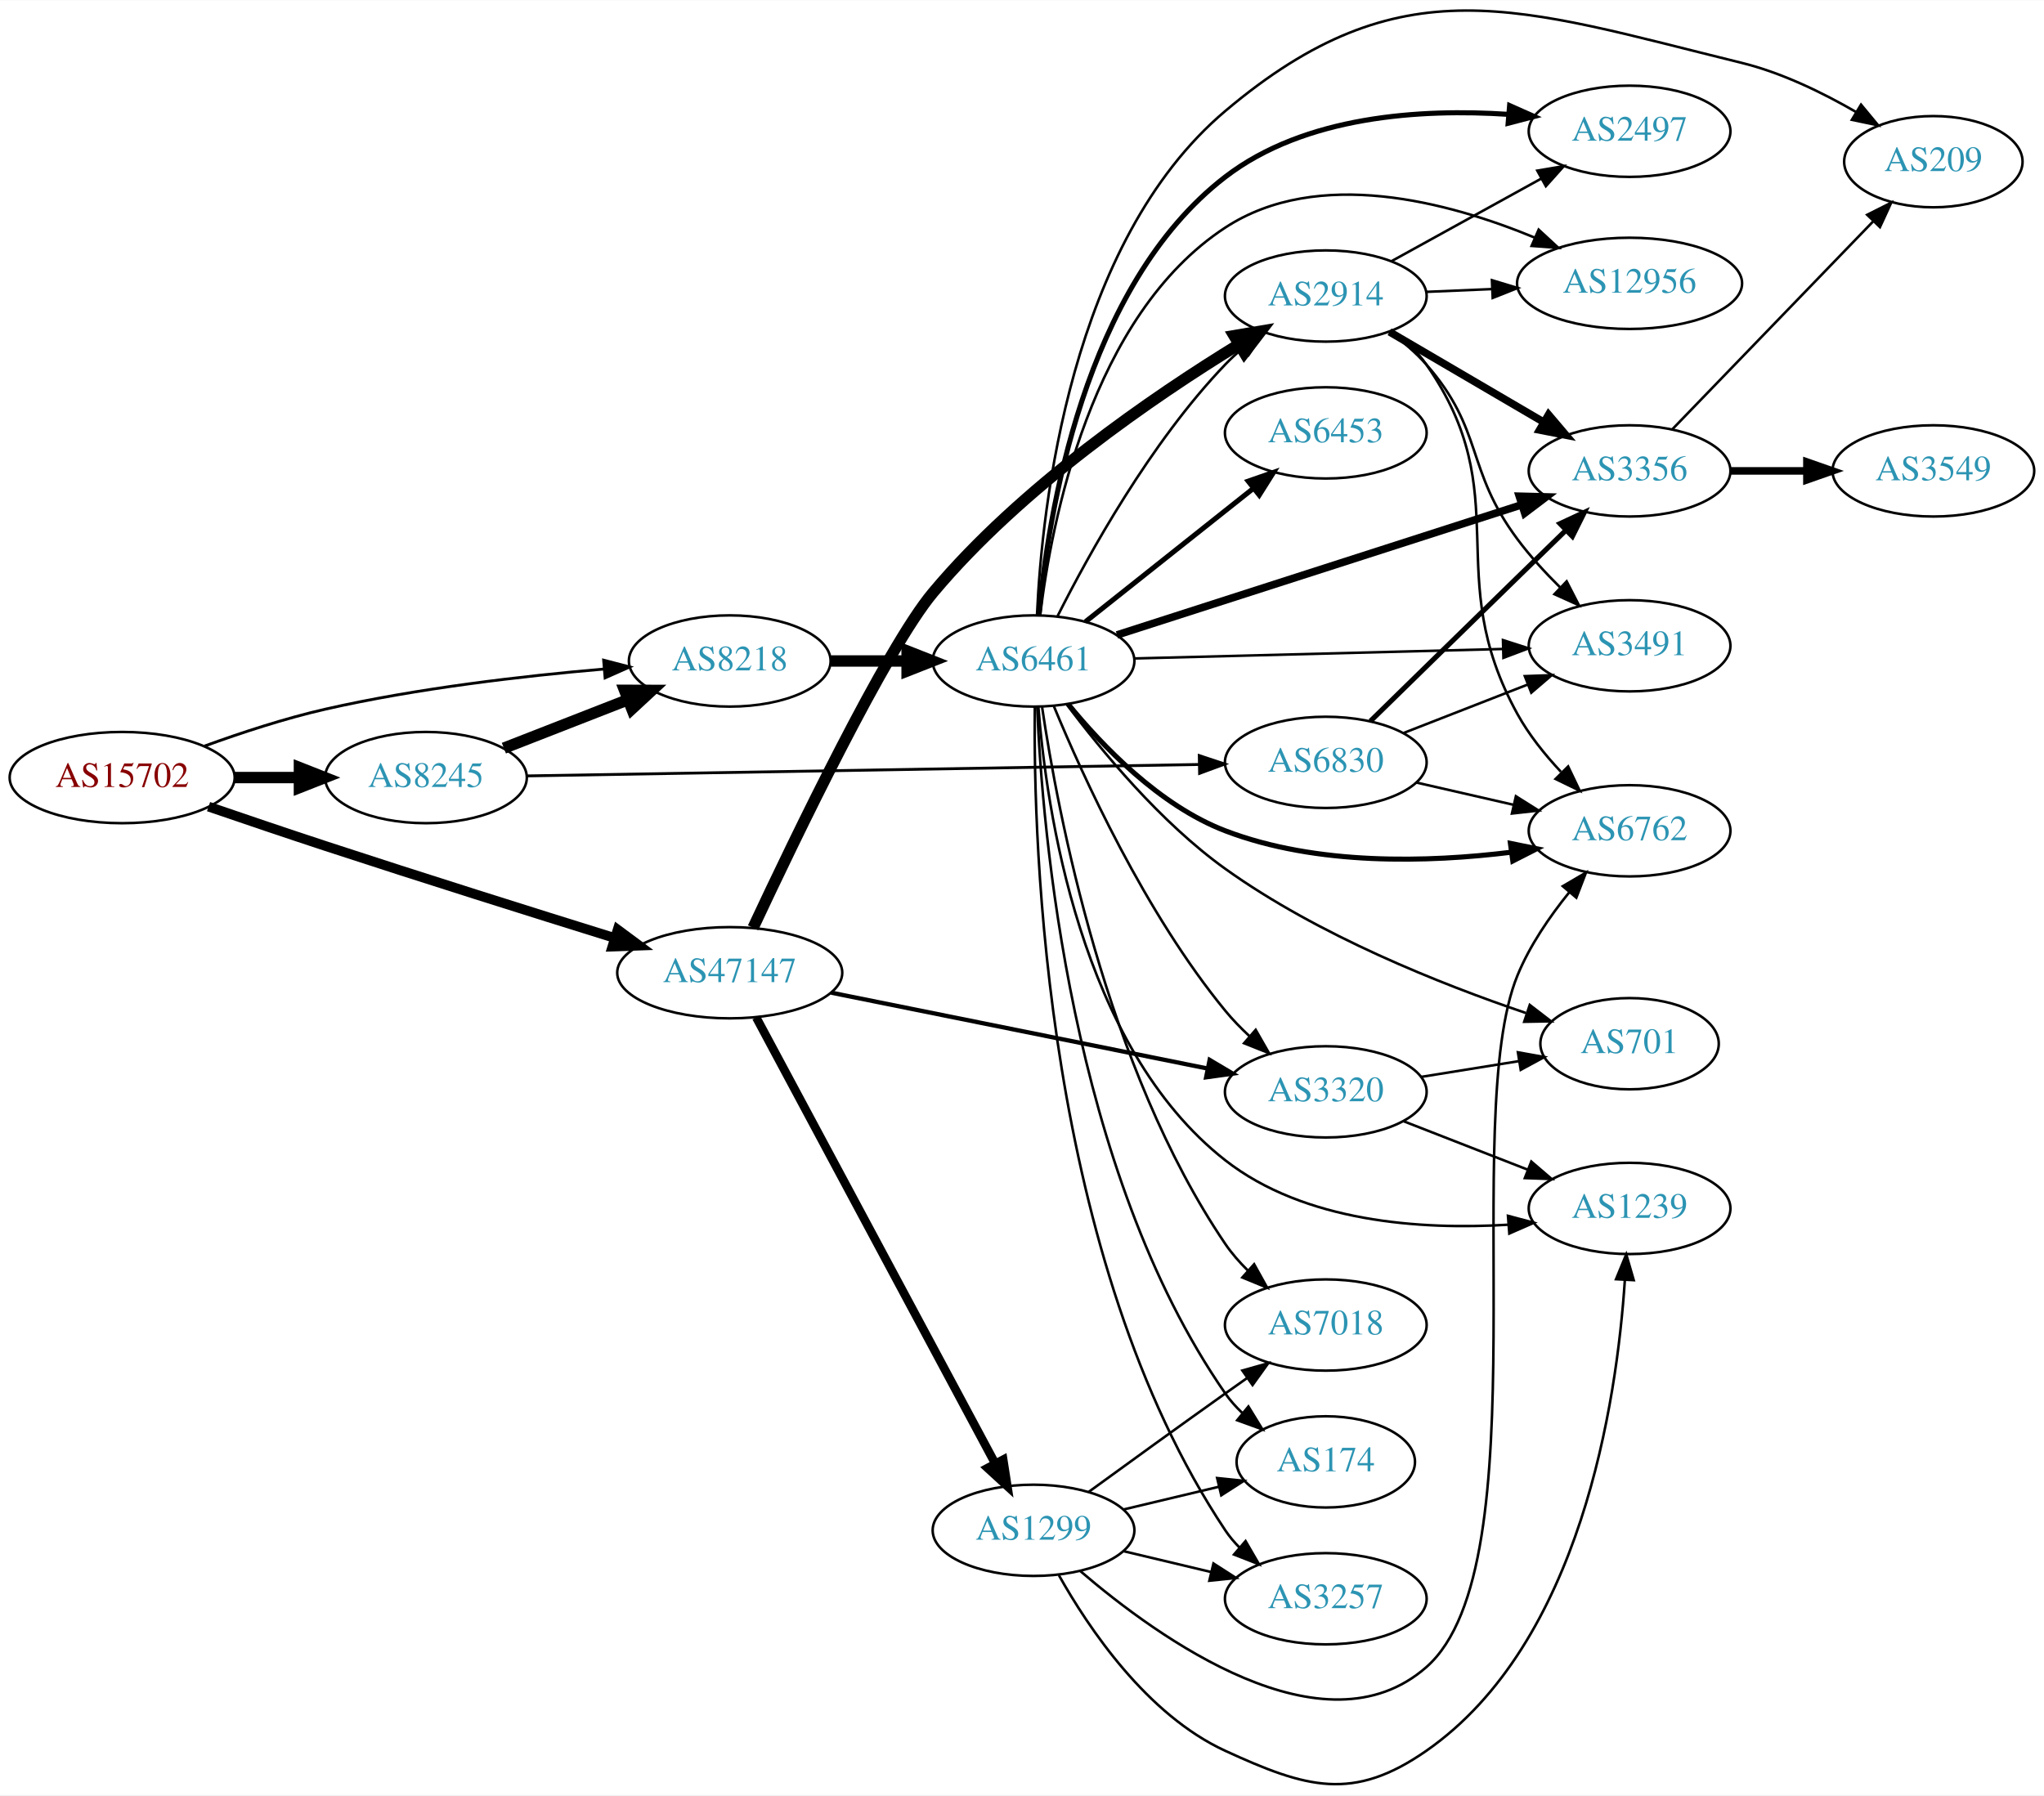
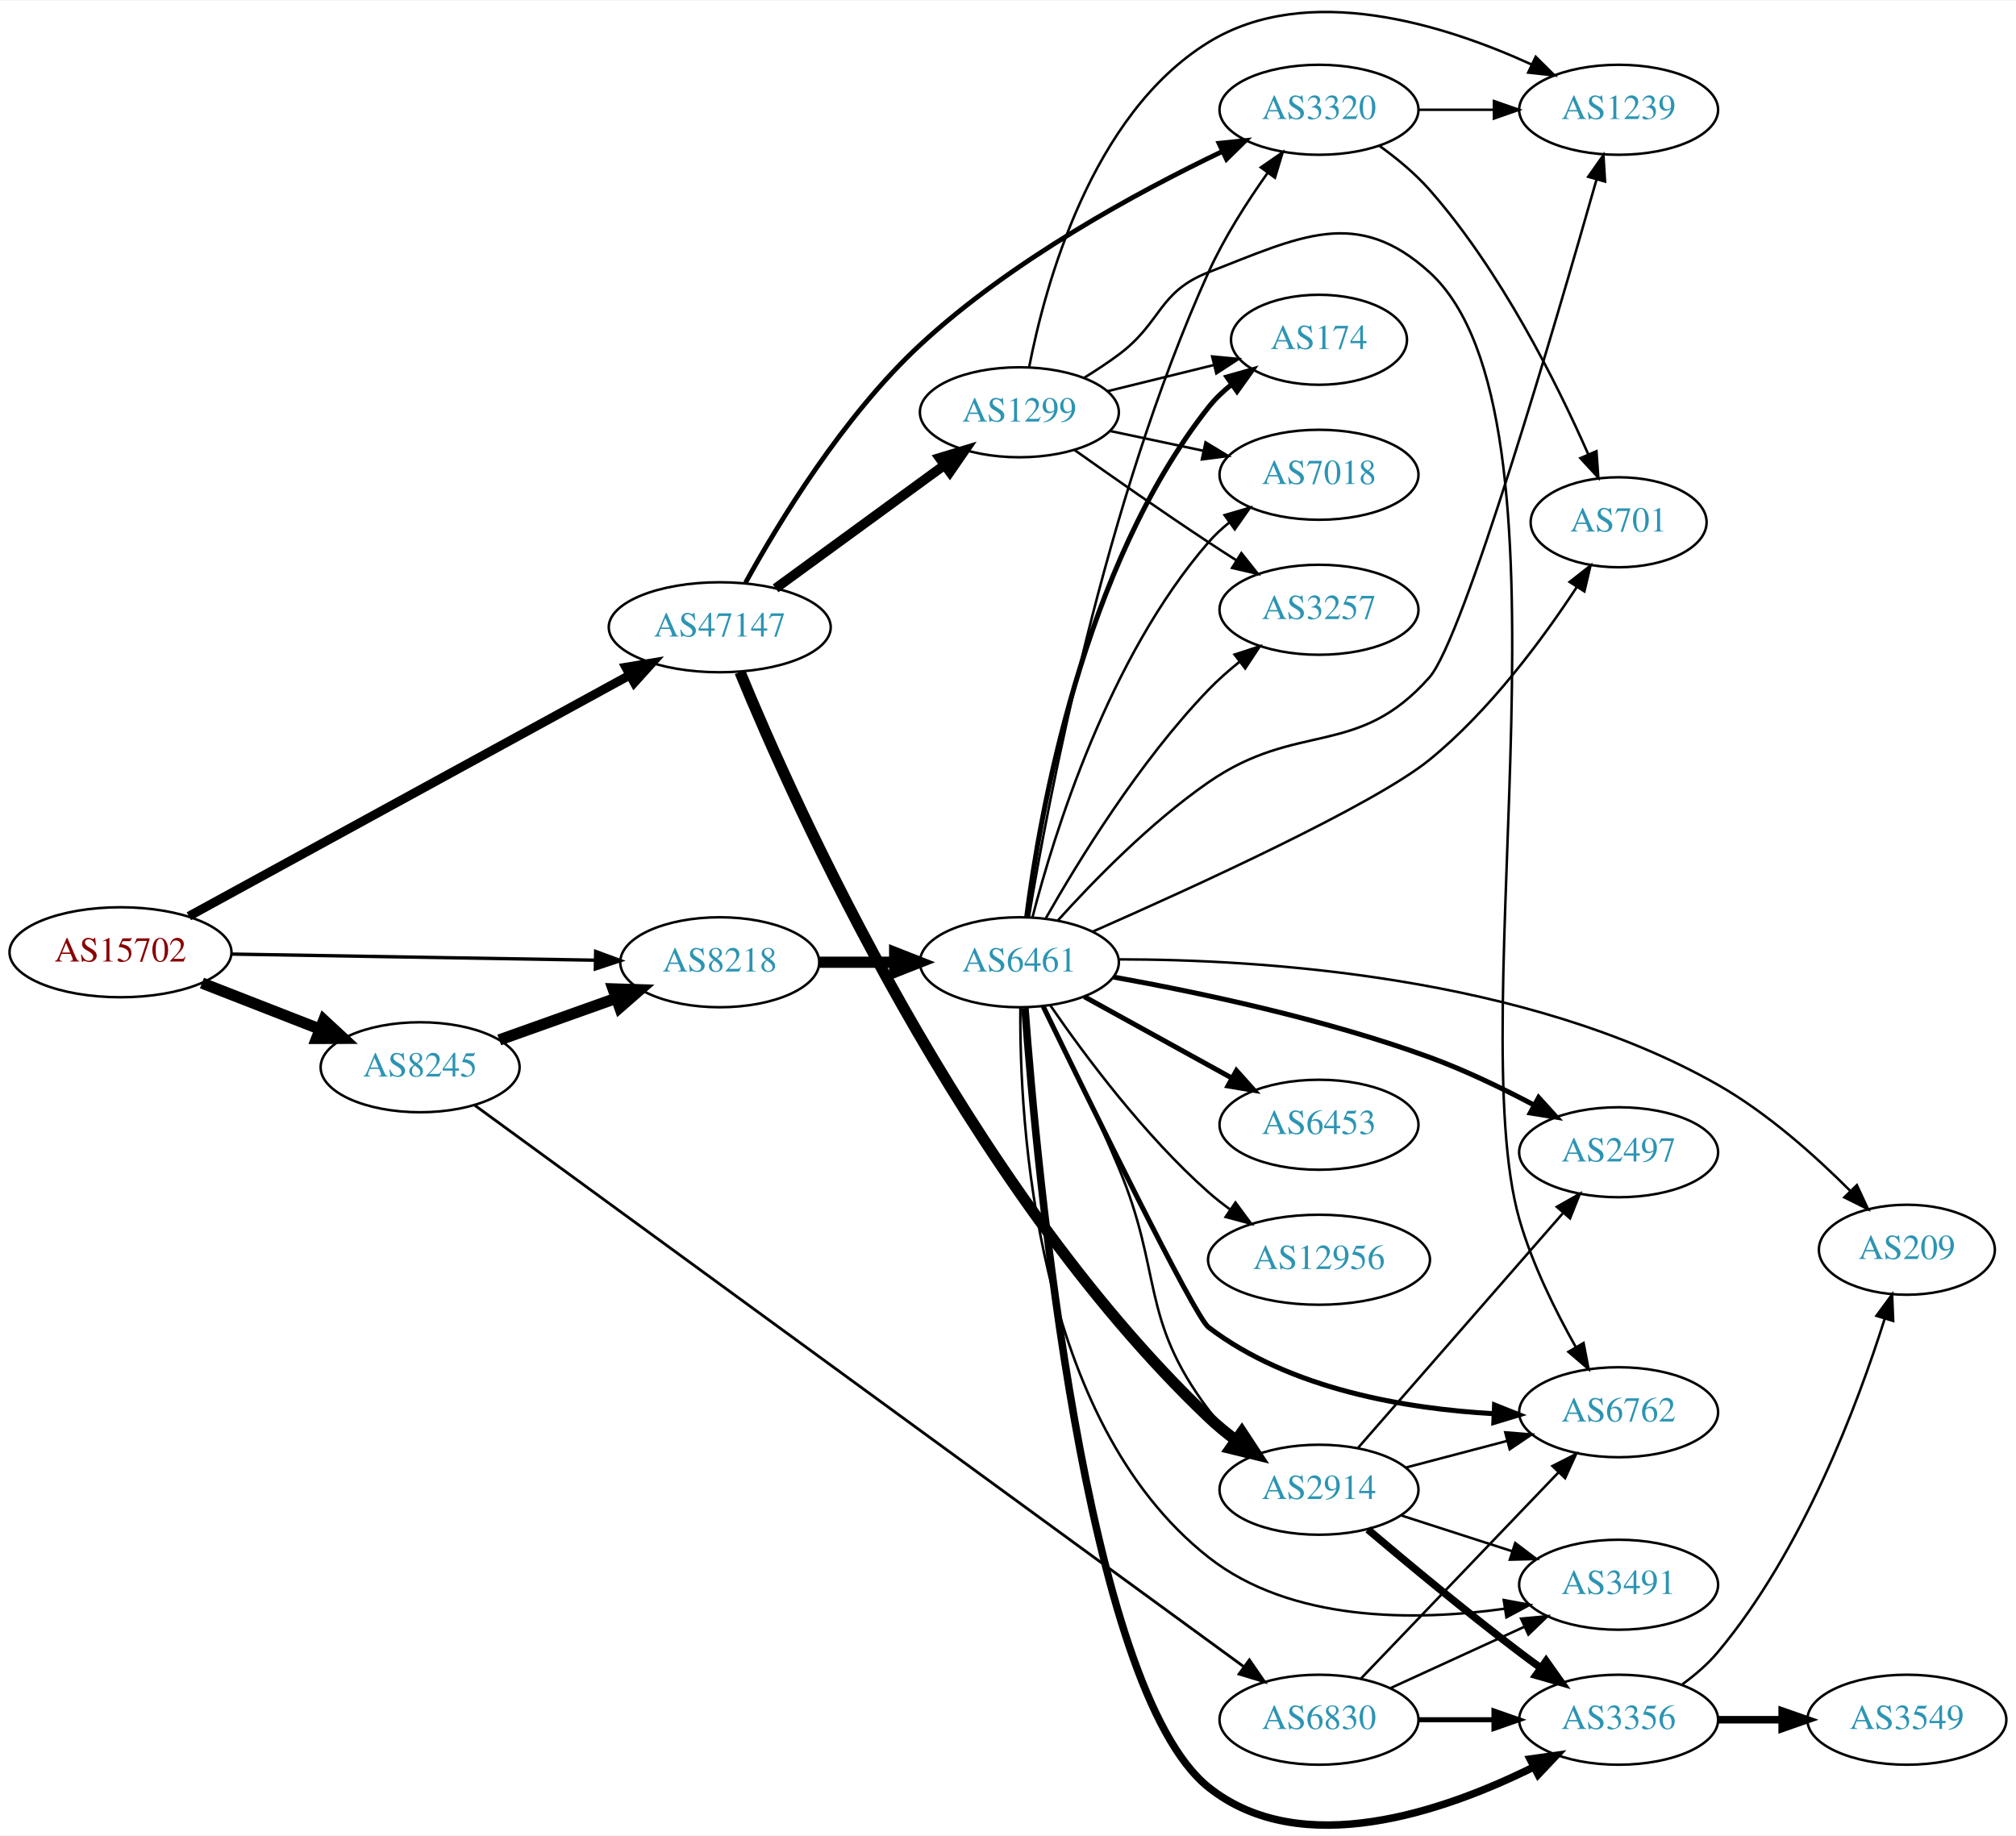
- <svg xmlns="http://www.w3.org/2000/svg" xmlns:xlink="http://www.w3.org/1999/xlink" width="806pt" height="708pt" viewBox="0.00 0.00 806.35 708.10">
-   <g id="graph0" class="graph" transform="scale(1 1) rotate(0) translate(4 704.101)">
-     <polygon fill="white" stroke="none" points="-4,4 -4,-704.101 802.348,-704.101 802.348,4 -4,4" />
+ <svg xmlns="http://www.w3.org/2000/svg" xmlns:xlink="http://www.w3.org/1999/xlink" width="806pt" height="734pt" viewBox="0.00 0.00 806.35 733.87">
+   <g id="graph0" class="graph" transform="scale(1 1) rotate(0) translate(4 729.868)">
+     <polygon fill="white" stroke="none" points="-4,4 -4,-729.868 802.348,-729.868 802.348,4 -4,4" />
    <g id="node1" class="node">
      <g id="a_node1">
        <a xlink:href="/asn/15702" xlink:title="AS15702 ~ Onstage Online GmbH [AT]">
-           <ellipse fill="#ffffff" stroke="black" cx="44.196" cy="-397.409" rx="44.393" ry="18" />
-           <text text-anchor="middle" x="44.196" y="-393.709" font-family="Times,serif" font-size="14.00" fill="#880000">AS15702</text>
+           <ellipse fill="#ffffff" stroke="black" cx="44.196" cy="-349.179" rx="44.393" ry="18" />
+           <text text-anchor="middle" x="44.196" y="-345.479" font-family="Times,serif" font-size="14.00" fill="#880000">AS15702</text>
        </a>
      </g>
    </g>
    <g id="node2" class="node">
      <g id="a_node2">
        <a xlink:href="/asn/8218" xlink:title="AS8218 ~ legacy Neotelecoms [FR]">
-           <ellipse fill="#ffffff" stroke="black" cx="283.881" cy="-443.409" rx="39.794" ry="18" />
-           <text text-anchor="middle" x="283.881" y="-439.709" font-family="Times,serif" font-size="14.00" fill="#2c94b3">AS8218</text>
+           <ellipse fill="#ffffff" stroke="black" cx="283.881" cy="-345.179" rx="39.794" ry="18" />
+           <text text-anchor="middle" x="283.881" y="-341.479" font-family="Times,serif" font-size="14.00" fill="#2c94b3">AS8218</text>
        </a>
      </g>
    </g>
    <g id="edge1" class="edge">
-       <path fill="none" stroke="black" stroke-width="1.125" d="M76.741,-409.859C91.081,-415.076 108.387,-420.763 124.392,-424.409 160.685,-432.675 202.523,-437.497 234.097,-440.214" />
-       <polygon fill="black" stroke="black" stroke-width="1.125" points="234.136,-443.729 244.389,-441.057 234.707,-436.752 234.136,-443.729" />
+       <path fill="none" stroke="black" stroke-width="1.35" d="M88.515,-348.45C129.583,-347.758 191.197,-346.722 234.004,-346.001" />
+       <polygon fill="black" stroke="black" stroke-width="1.35" points="234.247,-349.498 244.187,-345.83 234.129,-342.499 234.247,-349.498" />
    </g>
    <g id="node3" class="node">
      <g id="a_node3">
        <a xlink:href="/asn/8245" xlink:title="AS8245 ~ Video-Broadcast GmbH [AT]">
-           <ellipse fill="#ffffff" stroke="black" cx="164.039" cy="-397.409" rx="39.794" ry="18" />
-           <text text-anchor="middle" x="164.039" y="-393.709" font-family="Times,serif" font-size="14.00" fill="#2c94b3">AS8245</text>
+           <ellipse fill="#ffffff" stroke="black" cx="164.039" cy="-303.179" rx="39.794" ry="18" />
+           <text text-anchor="middle" x="164.039" y="-299.479" font-family="Times,serif" font-size="14.00" fill="#2c94b3">AS8245</text>
        </a>
      </g>
    </g>
    <g id="edge2" class="edge">
-       <path fill="none" stroke="black" stroke-width="4.5" d="M88.407,-397.409C96.72,-397.409 105.482,-397.409 113.965,-397.409" />
-       <polygon fill="black" stroke="black" stroke-width="4.5" points="114.123,-401.346 124.123,-397.409 114.123,-393.471 114.123,-401.346" />
+       <path fill="none" stroke="black" stroke-width="4.5" d="M76.776,-336.851C91.205,-331.219 108.444,-324.49 123.706,-318.532" />
+       <polygon fill="black" stroke="black" stroke-width="4.5" points="125.516,-322.053 133.399,-314.748 122.652,-314.717 125.516,-322.053" />
    </g>
    <g id="node4" class="node">
      <g id="a_node4">
        <a xlink:href="/asn/47147" xlink:title="AS47147 ~ ANEXIA Internetdienstleistungs GmbH [AT]">
-           <ellipse fill="#ffffff" stroke="black" cx="283.881" cy="-320.409" rx="44.393" ry="18" />
-           <text text-anchor="middle" x="283.881" y="-316.709" font-family="Times,serif" font-size="14.00" fill="#2c94b3">AS47147</text>
+           <ellipse fill="#ffffff" stroke="black" cx="283.881" cy="-479.179" rx="44.393" ry="18" />
+           <text text-anchor="middle" x="283.881" y="-475.479" font-family="Times,serif" font-size="14.00" fill="#2c94b3">AS47147</text>
        </a>
      </g>
    </g>
    <g id="edge3" class="edge">
-       <path fill="none" stroke="black" stroke-width="3.825" d="M78.277,-385.941C92.453,-381.077 109.21,-375.391 124.392,-370.409 162.734,-357.827 206.488,-344.068 238.295,-334.175" />
-       <polygon fill="black" stroke="black" stroke-width="3.825" points="239.668,-337.413 248.18,-331.105 237.592,-330.728 239.668,-337.413" />
+       <path fill="none" stroke="black" stroke-width="3.6" d="M71.541,-363.588C114.576,-387.125 199.961,-433.826 247.983,-460.091" />
+       <polygon fill="black" stroke="black" stroke-width="3.6" points="246.328,-463.175 256.781,-464.903 249.687,-457.034 246.328,-463.175" />
    </g>
    <g id="node5" class="node">
      <g id="a_node5">
        <a xlink:href="/asn/6461" xlink:title="AS6461 ~ Zayo Bandwidth [US]">
-           <ellipse fill="#ffffff" stroke="black" cx="403.724" cy="-443.409" rx="39.794" ry="18" />
-           <text text-anchor="middle" x="403.724" y="-439.709" font-family="Times,serif" font-size="14.00" fill="#2c94b3">AS6461</text>
+           <ellipse fill="#ffffff" stroke="black" cx="403.724" cy="-345.179" rx="39.794" ry="18" />
+           <text text-anchor="middle" x="403.724" y="-341.479" font-family="Times,serif" font-size="14.00" fill="#2c94b3">AS6461</text>
        </a>
      </g>
    </g>
    <g id="edge4" class="edge">
-       <path fill="none" stroke="black" stroke-width="4.5" d="M323.794,-443.409C333.347,-443.409 343.697,-443.409 353.659,-443.409" />
-       <polygon fill="black" stroke="black" stroke-width="4.5" points="353.852,-447.346 363.852,-443.409 353.852,-439.471 353.852,-447.346" />
-     </g>
-     <g id="edge19" class="edge">
-       <path fill="none" stroke="black" stroke-width="4.5" d="M194.775,-409.017C209.569,-414.791 227.646,-421.848 243.568,-428.063" />
-       <polygon fill="black" stroke="black" stroke-width="4.5" points="242.407,-431.836 253.154,-431.805 245.27,-424.5 242.407,-431.836" />
+       <path fill="none" stroke="black" stroke-width="4.5" d="M323.794,-345.179C333.347,-345.179 343.697,-345.179 353.659,-345.179" />
+       <polygon fill="black" stroke="black" stroke-width="4.5" points="353.852,-349.116 363.852,-345.179 353.852,-341.241 353.852,-349.116" />
+     </g>
+     <g id="edge20" class="edge">
+       <path fill="none" stroke="black" stroke-width="4.5" d="M195.693,-314.104C209.902,-319.168 226.986,-325.257 242.251,-330.698" />
+       <polygon fill="black" stroke="black" stroke-width="4.5" points="241.23,-334.514 251.971,-334.162 243.874,-327.096 241.23,-334.514" />
    </g>
    <g id="node20" class="node">
      <g id="a_node20">
        <a xlink:href="/asn/6830" xlink:title="AS6830 ~ LGI-UPC [AT]">
-           <ellipse fill="#ffffff" stroke="black" cx="519.017" cy="-403.409" rx="39.794" ry="18" />
-           <text text-anchor="middle" x="519.017" y="-399.709" font-family="Times,serif" font-size="14.00" fill="#2c94b3">AS6830</text>
-         </a>
-       </g>
-     </g>
-     <g id="edge20" class="edge">
-       <path fill="none" stroke="black" stroke-width="1.125" d="M203.823,-398.068C268.517,-399.168 398.323,-401.374 469.159,-402.578" />
-       <polygon fill="black" stroke="black" stroke-width="1.125" points="469.11,-406.078 479.168,-402.748 469.229,-399.079 469.11,-406.078" />
+           <ellipse fill="#ffffff" stroke="black" cx="523.566" cy="-42.179" rx="39.794" ry="18" />
+           <text text-anchor="middle" x="523.566" y="-38.479" font-family="Times,serif" font-size="14.00" fill="#2c94b3">AS6830</text>
+         </a>
+       </g>
+     </g>
+     <g id="edge19" class="edge">
+       <path fill="none" stroke="black" stroke-width="1.125" d="M185.806,-288.018C246.405,-243.78 423.144,-114.758 493.337,-63.516" />
+       <polygon fill="black" stroke="black" stroke-width="1.125" points="495.728,-66.104 501.741,-57.381 491.601,-60.45 495.728,-66.104" />
    </g>
    <g id="node12" class="node">
      <g id="a_node12">
        <a xlink:href="/asn/2914" xlink:title="AS2914 ~ NTT America, Inc. [US]">
-           <ellipse fill="#ffffff" stroke="black" cx="519.017" cy="-587.409" rx="39.794" ry="18" />
-           <text text-anchor="middle" x="519.017" y="-583.709" font-family="Times,serif" font-size="14.00" fill="#2c94b3">AS2914</text>
-         </a>
-       </g>
-     </g>
-     <g id="edge27" class="edge">
-       <path fill="none" stroke="black" stroke-width="4.5" d="M293.089,-338.15C309.344,-372.884 345.649,-448.391 364.077,-470.409 398.886,-511.998 451.072,-547.693 484.837,-568.369" />
-       <polygon fill="black" stroke="black" stroke-width="4.5" points="482.825,-571.754 493.422,-573.546 486.892,-565.01 482.825,-571.754" />
-     </g>
-     <g id="node17" class="node">
-       <g id="a_node17">
+           <ellipse fill="#ffffff" stroke="black" cx="523.566" cy="-134.179" rx="39.794" ry="18" />
+           <text text-anchor="middle" x="523.566" y="-130.479" font-family="Times,serif" font-size="14.00" fill="#2c94b3">AS2914</text>
+         </a>
+       </g>
+     </g>
+     <g id="edge26" class="edge">
+       <path fill="none" stroke="black" stroke-width="4.5" d="M291.977,-461.276C313.299,-409.356 381.431,-256.499 479.37,-163.179 482.697,-160.009 486.408,-156.953 490.218,-154.092" />
+       <polygon fill="black" stroke="black" stroke-width="4.5" points="492.709,-157.153 498.609,-148.17 488.168,-150.719 492.709,-157.153" />
+     </g>
+     <g id="node13" class="node">
+       <g id="a_node13">
        <a xlink:href="/asn/3320" xlink:title="AS3320 ~ DTAG [DE]">
-           <ellipse fill="#ffffff" stroke="black" cx="519.017" cy="-273.409" rx="39.794" ry="18" />
-           <text text-anchor="middle" x="519.017" y="-269.709" font-family="Times,serif" font-size="14.00" fill="#2c94b3">AS3320</text>
+           <ellipse fill="#ffffff" stroke="black" cx="523.566" cy="-686.179" rx="39.794" ry="18" />
+           <text text-anchor="middle" x="523.566" y="-682.479" font-family="Times,serif" font-size="14.00" fill="#2c94b3">AS3320</text>
        </a>
      </g>
    </g>
    <g id="edge28" class="edge">
-       <path fill="none" stroke="black" stroke-width="1.688" d="M323.903,-312.542C364.824,-304.292 429.08,-291.338 472.338,-282.618" />
-       <polygon fill="black" stroke="black" stroke-width="1.688" points="473.203,-286.014 482.314,-280.606 471.819,-279.152 473.203,-286.014" />
+       <path fill="none" stroke="black" stroke-width="1.929" d="M294.189,-496.99C307.317,-520.856 333.153,-563.518 364.077,-592.179 400.431,-625.87 450.832,-653.211 484.962,-669.548" />
+       <polygon fill="black" stroke="black" stroke-width="1.929" points="483.593,-672.771 494.132,-673.86 486.572,-666.437 483.593,-672.771" />
    </g>
    <g id="node22" class="node">
      <g id="a_node22">
        <a xlink:href="/asn/1299" xlink:title="AS1299 ~ Telia Carrier [EU]">
-           <ellipse fill="#ffffff" stroke="black" cx="403.724" cy="-100.409" rx="39.794" ry="18" />
-           <text text-anchor="middle" x="403.724" y="-96.709" font-family="Times,serif" font-size="14.00" fill="#2c94b3">AS1299</text>
-         </a>
-       </g>
-     </g>
-     <g id="edge26" class="edge">
-       <path fill="none" stroke="black" stroke-width="3.375" d="M294.326,-302.777C314.976,-264.224 364.243,-172.249 388.598,-126.78" />
-       <polygon fill="black" stroke="black" stroke-width="3.375" points="391.761,-128.287 393.398,-117.819 385.591,-124.981 391.761,-128.287" />
+           <ellipse fill="#ffffff" stroke="black" cx="403.724" cy="-565.179" rx="39.794" ry="18" />
+           <text text-anchor="middle" x="403.724" y="-561.479" font-family="Times,serif" font-size="14.00" fill="#2c94b3">AS1299</text>
+         </a>
+       </g>
+     </g>
+     <g id="edge27" class="edge">
+       <path fill="none" stroke="black" stroke-width="3.857" d="M306.222,-494.753C325.109,-508.536 352.839,-528.773 373.732,-544.021" />
+       <polygon fill="black" stroke="black" stroke-width="3.857" points="371.797,-546.941 381.938,-550.009 375.923,-541.287 371.797,-546.941" />
    </g>
    <g id="node6" class="node">
      <g id="a_node6">
-         <a xlink:href="/asn/6453" xlink:title="AS6453 ~ TATA COMMUNICATIONS (AMERICA) INC [US]">
-           <ellipse fill="#ffffff" stroke="black" cx="519.017" cy="-533.409" rx="39.794" ry="18" />
-           <text text-anchor="middle" x="519.017" y="-529.709" font-family="Times,serif" font-size="14.00" fill="#2c94b3">AS6453</text>
+         <a xlink:href="/asn/2497" xlink:title="AS2497 ~ Internet Initiative Japan Inc. [JP]">
+           <ellipse fill="#ffffff" stroke="black" cx="643.409" cy="-269.179" rx="39.794" ry="18" />
+           <text text-anchor="middle" x="643.409" y="-265.479" font-family="Times,serif" font-size="14.00" fill="#2c94b3">AS2497</text>
        </a>
      </g>
    </g>
    <g id="edge5" class="edge">
-       <path fill="none" stroke="black" stroke-width="2" d="M424.2,-458.88C442.438,-473.369 469.88,-495.169 490.38,-511.454" />
-       <polygon fill="black" stroke="black" stroke-width="2" points="488.409,-514.358 498.416,-517.838 492.763,-508.877 488.409,-514.358" />
+       <path fill="none" stroke="black" stroke-width="2" d="M441.396,-339.255C474.929,-333.227 525.58,-322.573 567.762,-307.179 581.943,-302.003 596.897,-294.777 609.665,-288.014" />
+       <polygon fill="black" stroke="black" stroke-width="2" points="611.41,-291.05 618.534,-283.208 608.075,-284.895 611.41,-291.05" />
    </g>
    <g id="node7" class="node">
      <g id="a_node7">
        <a xlink:href="/asn/3356" xlink:title="AS3356 ~ Level 3 Parent, LLC [US]">
-           <ellipse fill="#ffffff" stroke="black" cx="638.859" cy="-518.409" rx="39.794" ry="18" />
-           <text text-anchor="middle" x="638.859" y="-514.709" font-family="Times,serif" font-size="14.00" fill="#2c94b3">AS3356</text>
+           <ellipse fill="#ffffff" stroke="black" cx="643.409" cy="-42.179" rx="39.794" ry="18" />
+           <text text-anchor="middle" x="643.409" y="-38.479" font-family="Times,serif" font-size="14.00" fill="#2c94b3">AS3356</text>
        </a>
      </g>
    </g>
    <g id="edge6" class="edge">
-       <path fill="none" stroke="black" stroke-width="3" d="M436.651,-453.68C478.128,-467.023 550.624,-490.345 596.337,-505.051" />
-       <polygon fill="black" stroke="black" stroke-width="3" points="595.353,-508.411 605.944,-508.142 597.496,-501.747 595.353,-508.411" />
+       <path fill="none" stroke="black" stroke-width="3" d="M405.959,-326.869C410.653,-263.448 429.696,-54.871 479.37,-15.179 516.406,14.415 573.555,-5.442 609.423,-23.242" />
+       <polygon fill="black" stroke="black" stroke-width="3" points="608.009,-26.451 618.5,-27.929 611.22,-20.231 608.009,-26.451" />
    </g>
    <g id="node8" class="node">
      <g id="a_node8">
-         <a xlink:href="/asn/2497" xlink:title="AS2497 ~ Internet Initiative Japan Inc. [JP]">
-           <ellipse fill="#ffffff" stroke="black" cx="638.859" cy="-652.409" rx="39.794" ry="18" />
-           <text text-anchor="middle" x="638.859" y="-648.709" font-family="Times,serif" font-size="14.00" fill="#2c94b3">AS2497</text>
+         <a xlink:href="/asn/6762" xlink:title="AS6762 ~ TELECOM ITALIA SPARKLE S.p.A. [IT]">
+           <ellipse fill="#ffffff" stroke="black" cx="643.409" cy="-165.179" rx="39.794" ry="18" />
+           <text text-anchor="middle" x="643.409" y="-161.479" font-family="Times,serif" font-size="14.00" fill="#2c94b3">AS6762</text>
        </a>
      </g>
    </g>
    <g id="edge7" class="edge">
-       <path fill="none" stroke="black" stroke-width="2" d="M405.852,-461.467C409.327,-500.219 423.354,-591.322 479.37,-634.409 510.8,-658.584 556.654,-661.347 590.963,-659.087" />
-       <polygon fill="black" stroke="black" stroke-width="2" points="591.532,-662.552 601.211,-658.243 590.958,-655.576 591.532,-662.552" />
+       <path fill="none" stroke="black" stroke-width="2" d="M413.202,-327.612C431.546,-289.746 473.727,-203.486 479.37,-199.179 512.006,-174.272 558.593,-166.534 593.616,-164.583" />
+       <polygon fill="black" stroke="black" stroke-width="2" points="593.781,-168.079 603.625,-164.163 593.488,-161.085 593.781,-168.079" />
    </g>
    <g id="node9" class="node">
      <g id="a_node9">
-         <a xlink:href="/asn/6762" xlink:title="AS6762 ~ TELECOM ITALIA SPARKLE S.p.A. [IT]">
-           <ellipse fill="#ffffff" stroke="black" cx="638.859" cy="-376.409" rx="39.794" ry="18" />
-           <text text-anchor="middle" x="638.859" y="-372.709" font-family="Times,serif" font-size="14.00" fill="#2c94b3">AS6762</text>
+         <a xlink:href="/asn/6453" xlink:title="AS6453 ~ TATA COMMUNICATIONS (AMERICA) INC [US]">
+           <ellipse fill="#ffffff" stroke="black" cx="523.566" cy="-280.179" rx="39.794" ry="18" />
+           <text text-anchor="middle" x="523.566" y="-276.479" font-family="Times,serif" font-size="14.00" fill="#2c94b3">AS6453</text>
        </a>
      </g>
    </g>
    <g id="edge8" class="edge">
-       <path fill="none" stroke="black" stroke-width="2" d="M417.365,-426.413C430.697,-410.054 453.351,-386.373 479.37,-376.409 515.425,-362.601 559.569,-363.93 592.104,-367.95" />
-       <polygon fill="black" stroke="black" stroke-width="2" points="591.852,-371.448 602.234,-369.334 592.8,-364.512 591.852,-371.448" />
+       <path fill="none" stroke="black" stroke-width="2" d="M429.715,-331.394C446.901,-321.914 469.929,-309.212 488.752,-298.83" />
+       <polygon fill="black" stroke="black" stroke-width="2" points="490.545,-301.838 497.611,-293.944 487.164,-295.709 490.545,-301.838" />
    </g>
    <g id="node10" class="node">
      <g id="a_node10">
-         <a xlink:href="/asn/3257" xlink:title="AS3257 ~ GTT [DE]">
-           <ellipse fill="#ffffff" stroke="black" cx="519.017" cy="-73.409" rx="39.794" ry="18" />
-           <text text-anchor="middle" x="519.017" y="-69.709" font-family="Times,serif" font-size="14.00" fill="#2c94b3">AS3257</text>
+         <a xlink:href="/asn/174" xlink:title="AS174 ~ Cogent Communications [US]">
+           <ellipse fill="#ffffff" stroke="black" cx="523.566" cy="-594.179" rx="35.194" ry="18" />
+           <text text-anchor="middle" x="523.566" y="-590.479" font-family="Times,serif" font-size="14.00" fill="#2c94b3">AS174</text>
        </a>
      </g>
    </g>
    <g id="edge9" class="edge">
-       <path fill="none" stroke="black" d="M404.224,-425.26C403.598,-371.045 408.081,-207.427 479.37,-100.409 480.987,-97.982 482.902,-95.708 485.001,-93.591" />
-       <polygon fill="black" stroke="black" points="487.368,-96.171 492.681,-87.005 482.812,-90.858 487.368,-96.171" />
+       <path fill="none" stroke="black" stroke-width="2" d="M406.643,-363.237C411.764,-403.754 428.98,-503.347 479.37,-567.179 482.021,-570.537 485.213,-573.59 488.646,-576.333" />
+       <polygon fill="black" stroke="black" stroke-width="2" points="486.759,-579.285 496.954,-582.17 490.784,-573.557 486.759,-579.285" />
    </g>
    <g id="node11" class="node">
      <g id="a_node11">
-         <a xlink:href="/asn/12956" xlink:title="AS12956 ~ TELXIUS [ES]">
-           <ellipse fill="#ffffff" stroke="black" cx="638.859" cy="-592.409" rx="44.393" ry="18" />
-           <text text-anchor="middle" x="638.859" y="-588.709" font-family="Times,serif" font-size="14.00" fill="#2c94b3">AS12956</text>
+         <a xlink:href="/asn/3491" xlink:title="AS3491 ~ PCCW Global, Inc. [US]">
+           <ellipse fill="#ffffff" stroke="black" cx="643.409" cy="-96.179" rx="39.794" ry="18" />
+           <text text-anchor="middle" x="643.409" y="-92.479" font-family="Times,serif" font-size="14.00" fill="#2c94b3">AS3491</text>
        </a>
      </g>
    </g>
    <g id="edge10" class="edge">
-       <path fill="none" stroke="black" d="M406.349,-461.455C410.713,-497.872 426.249,-579.636 479.37,-614.409 515.912,-638.329 567.346,-624.571 601.599,-610.392" />
-       <polygon fill="black" stroke="black" points="602.996,-613.602 610.778,-606.413 600.211,-607.179 602.996,-613.602" />
+       <path fill="none" stroke="black" d="M404.127,-327.145C403.716,-281.681 409.629,-162.105 479.37,-107.179 512.435,-81.138 561.931,-81.585 597.71,-86.565" />
+       <polygon fill="black" stroke="black" points="597.455,-90.067 607.875,-88.151 598.534,-83.151 597.455,-90.067" />
    </g>
    <g id="edge11" class="edge">
-       <path fill="none" stroke="black" d="M413.229,-461.164C425.468,-485.48 449.853,-529.627 479.37,-560.409 481.441,-562.569 483.709,-564.662 486.076,-566.665" />
-       <polygon fill="black" stroke="black" points="484.308,-569.723 494.356,-573.084 488.597,-564.191 484.308,-569.723" />
-     </g>
-     <g id="node13" class="node">
-       <g id="a_node13">
-         <a xlink:href="/asn/701" xlink:title="AS701 ~ UUNET [US]">
-           <ellipse fill="#ffffff" stroke="black" cx="638.859" cy="-292.409" rx="35.194" ry="18" />
-           <text text-anchor="middle" x="638.859" y="-288.709" font-family="Times,serif" font-size="14.00" fill="#2c94b3">AS701</text>
-         </a>
-       </g>
+       <path fill="none" stroke="black" d="M413.61,-327.46C421.744,-310.984 433.918,-285.667 443.37,-263.179 461.188,-220.787 451.751,-202.944 479.37,-166.179 482.513,-161.995 486.351,-158.109 490.429,-154.592" />
+       <polygon fill="black" stroke="black" points="492.741,-157.226 498.446,-148.298 488.419,-151.719 492.741,-157.226" />
    </g>
    <g id="edge12" class="edge">
-       <path fill="none" stroke="black" d="M416.771,-426.372C430.286,-408.274 453.701,-379.791 479.37,-361.409 516.076,-335.124 564.372,-315.903 597.961,-304.522" />
-       <polygon fill="black" stroke="black" points="599.488,-307.704 607.884,-301.242 597.291,-301.057 599.488,-307.704" />
+       <path fill="none" stroke="black" d="M407.54,-363.298C414.994,-408.444 437.587,-528.939 479.37,-621.179 485.652,-635.046 494.741,-649.262 502.962,-660.849" />
+       <polygon fill="black" stroke="black" points="500.297,-663.134 509.02,-669.148 505.951,-659.007 500.297,-663.134" />
    </g>
    <g id="node14" class="node">
      <g id="a_node14">
-         <a xlink:href="/asn/1239" xlink:title="AS1239 ~ Sprint [US]">
-           <ellipse fill="#ffffff" stroke="black" cx="638.859" cy="-227.409" rx="39.794" ry="18" />
-           <text text-anchor="middle" x="638.859" y="-223.709" font-family="Times,serif" font-size="14.00" fill="#2c94b3">AS1239</text>
+         <a xlink:href="/asn/701" xlink:title="AS701 ~ UUNET [US]">
+           <ellipse fill="#ffffff" stroke="black" cx="643.409" cy="-521.179" rx="35.194" ry="18" />
+           <text text-anchor="middle" x="643.409" y="-517.479" font-family="Times,serif" font-size="14.00" fill="#2c94b3">AS701</text>
        </a>
      </g>
    </g>
    <g id="edge13" class="edge">
-       <path fill="none" stroke="black" d="M405.63,-425.428C408.672,-385.895 421.905,-291.373 479.37,-246.409 510.621,-221.956 556.496,-218.913 590.859,-220.98" />
-       <polygon fill="black" stroke="black" points="590.886,-224.493 601.124,-221.768 591.421,-217.513 590.886,-224.493" />
+       <path fill="none" stroke="black" d="M433.128,-357.462C473.659,-375.293 545.636,-408.177 567.762,-426.179 591.857,-445.781 613.054,-474.494 626.643,-495.217" />
+       <polygon fill="black" stroke="black" points="623.822,-497.302 632.161,-503.837 629.718,-493.528 623.822,-497.302" />
    </g>
    <g id="node15" class="node">
      <g id="a_node15">
-         <a xlink:href="/asn/209" xlink:title="AS209 ~ CenturyLink Communications, LLC [US]">
-           <ellipse fill="#ffffff" stroke="black" cx="758.702" cy="-640.409" rx="35.194" ry="18" />
-           <text text-anchor="middle" x="758.702" y="-636.709" font-family="Times,serif" font-size="14.00" fill="#2c94b3">AS209</text>
+         <a xlink:href="/asn/1239" xlink:title="AS1239 ~ Sprint [US]">
+           <ellipse fill="#ffffff" stroke="black" cx="643.409" cy="-686.179" rx="39.794" ry="18" />
+           <text text-anchor="middle" x="643.409" y="-682.479" font-family="Times,serif" font-size="14.00" fill="#2c94b3">AS1239</text>
        </a>
      </g>
    </g>
    <g id="edge14" class="edge">
-       <path fill="none" stroke="black" d="M405.094,-461.683C407.012,-503.912 418.043,-608.606 479.37,-660.409 548.827,-719.079 594.757,-701.085 683.055,-679.409 698.862,-675.528 715.035,-667.649 728.268,-659.982" />
-       <polygon fill="black" stroke="black" points="730.167,-662.924 736.919,-654.76 726.55,-656.931 730.167,-662.924" />
+       <path fill="none" stroke="black" d="M419.152,-361.935C433.317,-377.655 456.127,-401.09 479.37,-417.179 515.133,-441.933 539.002,-426.55 567.762,-459.179 581.288,-474.524 618.278,-600.956 634.55,-658.203" />
+       <polygon fill="black" stroke="black" points="631.245,-659.376 637.337,-668.044 637.98,-657.469 631.245,-659.376" />
    </g>
    <g id="node16" class="node">
      <g id="a_node16">
-         <a xlink:href="/asn/3491" xlink:title="AS3491 ~ PCCW Global, Inc. [US]">
-           <ellipse fill="#ffffff" stroke="black" cx="638.859" cy="-449.409" rx="39.794" ry="18" />
-           <text text-anchor="middle" x="638.859" y="-445.709" font-family="Times,serif" font-size="14.00" fill="#2c94b3">AS3491</text>
+         <a xlink:href="/asn/209" xlink:title="AS209 ~ CenturyLink Communications, LLC [US]">
+           <ellipse fill="#ffffff" stroke="black" cx="758.702" cy="-230.179" rx="35.194" ry="18" />
+           <text text-anchor="middle" x="758.702" y="-226.479" font-family="Times,serif" font-size="14.00" fill="#2c94b3">AS209</text>
        </a>
      </g>
    </g>
    <g id="edge15" class="edge">
-       <path fill="none" stroke="black" d="M443.483,-444.406C483.399,-445.434 545.718,-447.037 588.989,-448.151" />
-       <polygon fill="black" stroke="black" points="588.921,-451.65 599.007,-448.409 589.101,-444.653 588.921,-451.65" />
+       <path fill="none" stroke="black" d="M443.455,-346.334C499.875,-346.334 606.293,-339.852 683.055,-296.179 702.846,-284.919 722.019,-267.79 735.978,-253.804" />
+       <polygon fill="black" stroke="black" points="738.702,-256.023 743.167,-246.414 733.685,-251.141 738.702,-256.023" />
+     </g>
+     <g id="node17" class="node">
+       <g id="a_node17">
+         <a xlink:href="/asn/12956" xlink:title="AS12956 ~ TELXIUS [ES]">
+           <ellipse fill="#ffffff" stroke="black" cx="523.566" cy="-226.179" rx="44.393" ry="18" />
+           <text text-anchor="middle" x="523.566" y="-222.479" font-family="Times,serif" font-size="14.00" fill="#2c94b3">AS12956</text>
+         </a>
+       </g>
    </g>
    <g id="edge16" class="edge">
-       <path fill="none" stroke="black" d="M411.755,-425.542C423.184,-397.897 447.736,-343.931 479.37,-305.409 482.247,-301.906 485.55,-298.505 488.989,-295.31" />
-       <polygon fill="black" stroke="black" points="491.364,-297.882 496.617,-288.682 486.773,-292.598 491.364,-297.882" />
+       <path fill="none" stroke="black" d="M416.185,-327.8C429.71,-308.148 453.635,-275.928 479.37,-253.179 482.035,-250.823 484.929,-248.541 487.914,-246.368" />
+       <polygon fill="black" stroke="black" points="490.152,-249.078 496.453,-240.56 486.216,-243.29 490.152,-249.078" />
    </g>
    <g id="node18" class="node">
      <g id="a_node18">
-         <a xlink:href="/asn/7018" xlink:title="AS7018 ~ AT&amp;T Services, Inc. [US]">
-           <ellipse fill="#ffffff" stroke="black" cx="519.017" cy="-181.409" rx="39.794" ry="18" />
-           <text text-anchor="middle" x="519.017" y="-177.709" font-family="Times,serif" font-size="14.00" fill="#2c94b3">AS7018</text>
+         <a xlink:href="/asn/3257" xlink:title="AS3257 ~ GTT [DE]">
+           <ellipse fill="#ffffff" stroke="black" cx="523.566" cy="-486.179" rx="39.794" ry="18" />
+           <text text-anchor="middle" x="523.566" y="-482.479" font-family="Times,serif" font-size="14.00" fill="#2c94b3">AS3257</text>
        </a>
      </g>
    </g>
    <g id="edge17" class="edge">
-       <path fill="none" stroke="black" d="M407.106,-425.178C413.174,-384.179 432.204,-282.87 479.37,-213.409 481.916,-209.659 485.024,-206.112 488.36,-202.839" />
-       <polygon fill="black" stroke="black" points="490.746,-205.401 495.897,-196.143 486.096,-200.168 490.746,-205.401" />
+       <path fill="none" stroke="black" d="M414.27,-362.719C427.146,-385.413 451.679,-425.44 479.37,-454.179 483.08,-458.028 487.292,-461.757 491.596,-465.227" />
+       <polygon fill="black" stroke="black" points="489.804,-468.262 499.878,-471.543 494.049,-462.696 489.804,-468.262" />
    </g>
    <g id="node19" class="node">
      <g id="a_node19">
-         <a xlink:href="/asn/174" xlink:title="AS174 ~ Cogent Communications [US]">
-           <ellipse fill="#ffffff" stroke="black" cx="519.017" cy="-127.409" rx="35.194" ry="18" />
-           <text text-anchor="middle" x="519.017" y="-123.709" font-family="Times,serif" font-size="14.00" fill="#2c94b3">AS174</text>
+         <a xlink:href="/asn/7018" xlink:title="AS7018 ~ AT&amp;T Services, Inc. [US]">
+           <ellipse fill="#ffffff" stroke="black" cx="523.566" cy="-540.179" rx="39.794" ry="18" />
+           <text text-anchor="middle" x="523.566" y="-536.479" font-family="Times,serif" font-size="14.00" fill="#2c94b3">AS7018</text>
        </a>
      </g>
    </g>
    <g id="edge18" class="edge">
-       <path fill="none" stroke="black" d="M405.157,-425.383C407.146,-377.095 418.195,-242.522 479.37,-154.409 481.284,-151.652 483.576,-149.086 486.076,-146.72" />
-       <polygon fill="black" stroke="black" points="488.493,-149.265 494.03,-140.232 484.069,-143.841 488.493,-149.265" />
-     </g>
-     <g id="edge22" class="edge">
-       <path fill="none" stroke="black" d="M655.752,-534.862C676.16,-555.99 711.711,-592.795 734.974,-616.879" />
-       <polygon fill="black" stroke="black" points="732.596,-619.455 742.061,-624.216 737.631,-614.592 732.596,-619.455" />
+       <path fill="none" stroke="black" d="M408.986,-363.269C417.519,-396.288 439.397,-467.154 479.37,-513.179 481.835,-516.016 484.672,-518.656 487.689,-521.085" />
+       <polygon fill="black" stroke="black" points="485.8,-524.037 495.967,-527.015 489.876,-518.346 485.8,-524.037" />
+     </g>
+     <g id="edge25" class="edge">
+       <path fill="none" stroke="black" d="M668.933,-56.382C674.03,-60.095 679.06,-64.411 683.055,-69.179 717.043,-109.73 739.023,-168.328 749.81,-202.511" />
+       <polygon fill="black" stroke="black" points="746.529,-203.749 752.8,-212.289 753.223,-201.703 746.529,-203.749" />
    </g>
    <g id="node21" class="node">
      <g id="a_node21">
        <a xlink:href="/asn/3549" xlink:title="AS3549 ~ Level 3 Parent, LLC [US]">
-           <ellipse fill="#ffffff" stroke="black" cx="758.702" cy="-518.409" rx="39.794" ry="18" />
-           <text text-anchor="middle" x="758.702" y="-514.709" font-family="Times,serif" font-size="14.00" fill="#2c94b3">AS3549</text>
-         </a>
-       </g>
+           <ellipse fill="#ffffff" stroke="black" cx="758.702" cy="-42.179" rx="39.794" ry="18" />
+           <text text-anchor="middle" x="758.702" y="-38.479" font-family="Times,serif" font-size="14.00" fill="#2c94b3">AS3549</text>
+         </a>
+       </g>
+     </g>
+     <g id="edge24" class="edge">
+       <path fill="none" stroke="black" stroke-width="3" d="M683.081,-42.179C691.284,-42.179 700.048,-42.179 708.58,-42.179" />
+       <polygon fill="black" stroke="black" stroke-width="3" points="708.819,-45.679 718.819,-42.179 708.819,-38.679 708.819,-45.679" />
+     </g>
+     <g id="edge32" class="edge">
+       <path fill="none" stroke="black" d="M539.253,-151.003C559.829,-174.576 597.367,-217.579 621.04,-244.698" />
+       <polygon fill="black" stroke="black" points="618.695,-247.334 627.907,-252.566 623.968,-242.731 618.695,-247.334" />
+     </g>
+     <g id="edge29" class="edge">
+       <path fill="none" stroke="black" stroke-width="3" d="M543.119,-118.264C558.963,-104.841 582.499,-85.294 603.762,-69.179 606.52,-67.088 609.422,-64.952 612.343,-62.842" />
+       <polygon fill="black" stroke="black" stroke-width="3" points="614.406,-65.67 620.531,-57.024 610.352,-59.964 614.406,-65.67" />
+     </g>
+     <g id="edge30" class="edge">
+       <path fill="none" stroke="black" d="M558.335,-143.062C570.909,-146.37 585.364,-150.172 598.702,-153.681" />
+       <polygon fill="black" stroke="black" points="598.074,-157.135 608.635,-156.294 599.854,-150.365 598.074,-157.135" />
+     </g>
+     <g id="edge31" class="edge">
+       <path fill="none" stroke="black" d="M556.456,-123.895C570.08,-119.502 586.166,-114.315 600.716,-109.623" />
+       <polygon fill="black" stroke="black" points="602.05,-112.87 610.493,-106.47 599.902,-106.208 602.05,-112.87" />
+     </g>
+     <g id="edge39" class="edge">
+       <path fill="none" stroke="black" d="M547.599,-671.861C554.598,-666.824 561.962,-660.761 567.762,-654.179 596.262,-621.836 618.703,-576.84 631.265,-548.365" />
+       <polygon fill="black" stroke="black" points="634.544,-549.598 635.29,-539.03 628.116,-546.827 634.544,-549.598" />
+     </g>
+     <g id="edge38" class="edge">
+       <path fill="none" stroke="black" d="M563.479,-686.179C573.032,-686.179 583.382,-686.179 593.345,-686.179" />
+       <polygon fill="black" stroke="black" points="593.537,-689.679 603.537,-686.179 593.537,-682.679 593.537,-689.679" />
+     </g>
+     <g id="edge23" class="edge">
+       <path fill="none" stroke="black" stroke-width="2" d="M563.479,-42.179C573.032,-42.179 583.382,-42.179 593.345,-42.179" />
+       <polygon fill="black" stroke="black" stroke-width="2" points="593.537,-45.679 603.537,-42.179 593.537,-38.679 593.537,-45.679" />
+     </g>
+     <g id="edge22" class="edge">
+       <path fill="none" stroke="black" d="M540.459,-58.767C560.754,-79.95 596.023,-116.763 619.292,-141.05" />
+       <polygon fill="black" stroke="black" points="616.946,-143.661 626.392,-148.46 622.001,-138.818 616.946,-143.661" />
    </g>
    <g id="edge21" class="edge">
-       <path fill="none" stroke="black" stroke-width="3" d="M678.772,-518.409C688.325,-518.409 698.675,-518.409 708.638,-518.409" />
-       <polygon fill="black" stroke="black" stroke-width="3" points="708.83,-521.909 718.83,-518.409 708.83,-514.909 708.83,-521.909" />
-     </g>
-     <g id="edge30" class="edge">
-       <path fill="none" stroke="black" stroke-width="3" d="M544.148,-573.279C561.704,-563 585.679,-548.962 604.983,-537.658" />
-       <polygon fill="black" stroke="black" stroke-width="3" points="606.899,-540.593 613.76,-532.52 603.362,-534.552 606.899,-540.593" />
-     </g>
-     <g id="edge29" class="edge">
-       <path fill="none" stroke="black" d="M545.008,-601.194C562.194,-610.673 585.222,-623.375 604.045,-633.758" />
-       <polygon fill="black" stroke="black" points="602.457,-636.879 612.904,-638.644 605.838,-630.749 602.457,-636.879" />
-     </g>
-     <g id="edge31" class="edge">
-       <path fill="none" stroke="black" d="M545.197,-573.707C550.26,-569.968 555.11,-565.514 558.663,-560.409 594.875,-508.385 564.02,-477.895 594.663,-422.409 599.155,-414.275 605.412,-406.482 611.771,-399.696" />
-       <polygon fill="black" stroke="black" points="614.62,-401.795 619.183,-392.234 609.653,-396.862 614.62,-401.795" />
-     </g>
-     <g id="edge32" class="edge">
-       <path fill="none" stroke="black" d="M558.603,-589.046C566.901,-589.398 575.813,-589.776 584.558,-590.147" />
-       <polygon fill="black" stroke="black" points="584.561,-593.65 594.7,-590.578 584.858,-586.657 584.561,-593.65" />
+       <path fill="none" stroke="black" d="M552.195,-54.839C568.152,-62.151 588.423,-71.44 605.705,-79.36" />
+       <polygon fill="black" stroke="black" points="604.404,-82.613 614.953,-83.597 607.32,-76.25 604.404,-82.613" />
+     </g>
+     <g id="edge34" class="edge">
+       <path fill="none" stroke="black" d="M429.745,-579.047C434.386,-581.903 439.11,-585.01 443.37,-588.179 460.788,-601.13 459.142,-613.31 479.37,-621.179 515.983,-635.42 538.7,-647.612 567.762,-621.179 630.349,-564.255 580.388,-323.487 603.762,-242.179 608.881,-224.373 618.094,-205.771 626.241,-191.312" />
+       <polygon fill="black" stroke="black" points="629.388,-192.863 631.387,-182.458 623.336,-189.345 629.388,-192.863" />
+     </g>
+     <g id="edge36" class="edge">
+       <path fill="none" stroke="black" d="M438.809,-573.567C452.155,-576.851 467.583,-580.648 481.533,-584.081" />
+       <polygon fill="black" stroke="black" points="480.831,-587.512 491.378,-586.503 482.504,-580.715 480.831,-587.512" />
+     </g>
+     <g id="edge37" class="edge">
+       <path fill="none" stroke="black" d="M407.614,-583.128C413.952,-615.803 432.441,-684.288 479.37,-713.179 518.899,-737.513 573.583,-720.306 608.479,-704.344" />
+       <polygon fill="black" stroke="black" points="610.25,-707.377 617.768,-699.911 607.235,-701.06 610.25,-707.377" />
+     </g>
+     <g id="edge35" class="edge">
+       <path fill="none" stroke="black" d="M425.767,-550.102C440.617,-539.566 461.05,-525.275 479.37,-513.179 482.94,-510.821 486.704,-508.391 490.46,-505.999" />
+       <polygon fill="black" stroke="black" points="492.524,-508.835 499.116,-500.541 488.791,-502.914 492.524,-508.835" />
    </g>
    <g id="edge33" class="edge">
-       <path fill="none" stroke="black" d="M543.974,-573.356C549.215,-569.584 554.449,-565.204 558.663,-560.409 581.495,-534.425 574.002,-519.15 594.663,-491.409 599.583,-484.803 605.564,-478.286 611.487,-472.43" />
-       <polygon fill="black" stroke="black" points="614.038,-474.834 618.875,-465.407 609.216,-469.76 614.038,-474.834" />
-     </g>
-     <g id="edge40" class="edge">
-       <path fill="none" stroke="black" d="M556.657,-279.316C568.919,-281.293 582.69,-283.514 595.361,-285.557" />
-       <polygon fill="black" stroke="black" points="594.807,-289.012 605.236,-287.149 595.921,-282.102 594.807,-289.012" />
-     </g>
-     <g id="edge39" class="edge">
-       <path fill="none" stroke="black" d="M549.753,-261.801C564.547,-256.026 582.624,-248.97 598.546,-242.755" />
-       <polygon fill="black" stroke="black" points="600.089,-245.91 608.132,-239.013 597.544,-239.389 600.089,-245.91" />
-     </g>
-     <g id="edge23" class="edge">
-       <path fill="none" stroke="black" stroke-width="2" d="M536.606,-419.659C551.724,-434.462 574.677,-456.92 594.663,-476.409 600.771,-482.365 607.372,-488.789 613.531,-494.778" />
-       <polygon fill="black" stroke="black" stroke-width="2" points="611.417,-497.604 621.027,-502.065 616.296,-492.585 611.417,-497.604" />
-     </g>
-     <g id="edge24" class="edge">
-       <path fill="none" stroke="black" d="M554.736,-395.454C566.736,-392.705 580.357,-389.584 593.049,-386.676" />
-       <polygon fill="black" stroke="black" points="594.015,-390.045 602.981,-384.4 592.452,-383.222 594.015,-390.045" />
-     </g>
-     <g id="edge25" class="edge">
-       <path fill="none" stroke="black" d="M549.753,-415.017C564.547,-420.791 582.624,-427.848 598.546,-434.063" />
-       <polygon fill="black" stroke="black" points="597.544,-437.429 608.132,-437.805 600.089,-430.908 597.544,-437.429" />
-     </g>
-     <g id="edge35" class="edge">
-       <path fill="none" stroke="black" d="M422.076,-84.418C453.004,-57.862 518.201,-10.932 558.663,-46.409 604.674,-86.751 571.41,-262.807 594.663,-319.409 599.48,-331.134 607.325,-342.573 615.017,-352.089" />
-       <polygon fill="black" stroke="black" points="612.519,-354.554 621.657,-359.915 617.856,-350.025 612.519,-354.554" />
-     </g>
-     <g id="edge38" class="edge">
-       <path fill="none" stroke="black" d="M439.331,-92.161C450.202,-89.57 462.357,-86.674 473.799,-83.947" />
-       <polygon fill="black" stroke="black" points="474.705,-87.329 483.621,-81.606 473.082,-80.52 474.705,-87.329" />
-     </g>
-     <g id="edge36" class="edge">
-       <path fill="none" stroke="black" d="M413.72,-82.705C425.53,-61.665 448.448,-27.622 479.37,-13.409 511.391,1.309 529.741,6.727 558.663,-13.409 619.742,-55.932 633.825,-151.291 636.995,-199.038" />
-       <polygon fill="black" stroke="black" points="633.515,-199.487 637.555,-209.282 640.504,-199.106 633.515,-199.487" />
-     </g>
-     <g id="edge37" class="edge">
-       <path fill="none" stroke="black" d="M425.572,-115.631C440.506,-126.5 461.12,-141.433 479.37,-154.409 482.191,-156.414 485.134,-158.493 488.082,-160.568" />
-       <polygon fill="black" stroke="black" points="486.109,-163.459 496.306,-166.334 490.128,-157.728 486.109,-163.459" />
-     </g>
-     <g id="edge34" class="edge">
-       <path fill="none" stroke="black" d="M439.331,-108.656C451.125,-111.467 464.43,-114.638 476.698,-117.562" />
-       <polygon fill="black" stroke="black" points="476.164,-121.032 486.703,-119.946 477.787,-114.223 476.164,-121.032" />
+       <path fill="none" stroke="black" d="M440.08,-557.678C451.733,-555.206 464.857,-552.421 477.152,-549.813" />
+       <polygon fill="black" stroke="black" points="478.179,-553.173 487.235,-547.674 476.726,-546.326 478.179,-553.173" />
    </g>
  </g>
</svg>
